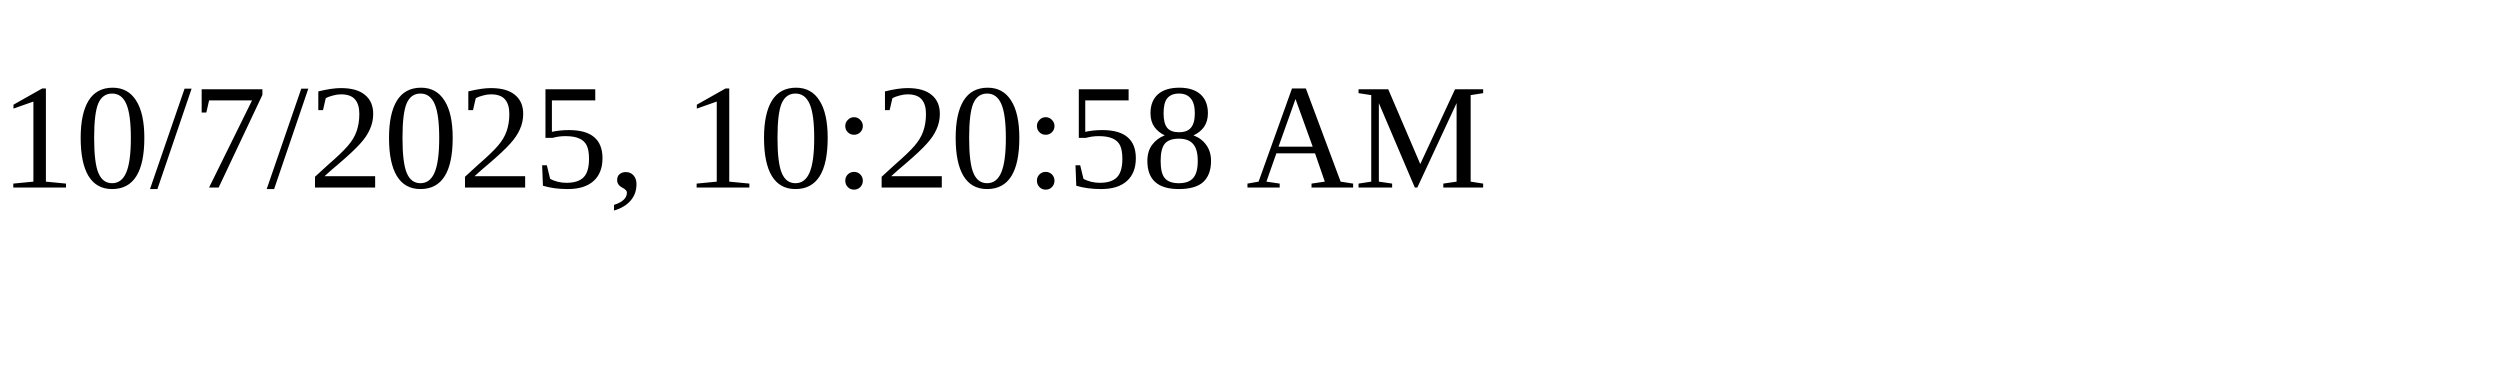
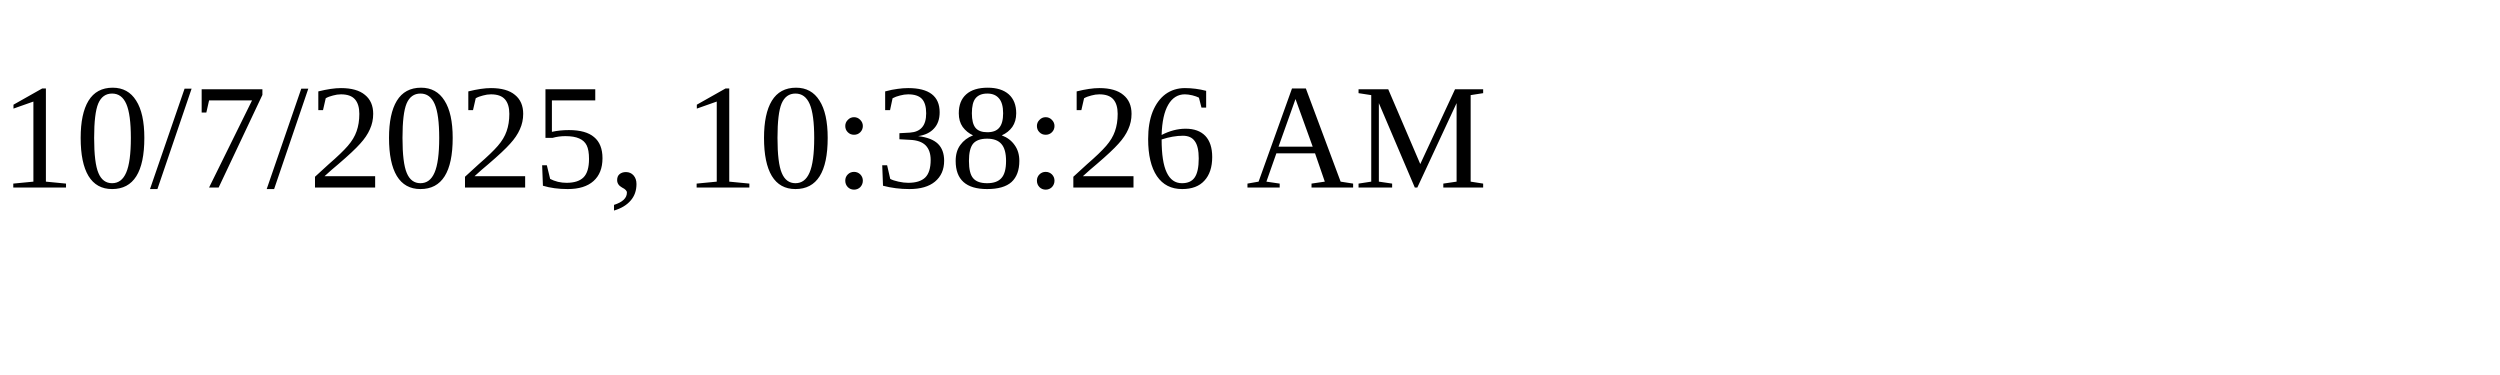
<svg xmlns="http://www.w3.org/2000/svg" height="30" width="200">
-   <text x="0" y="15">10/7/2025, 10:20:58 AM</text>
+   <text x="0" y="15">10/7/2025, 10:38:26 AM</text>
</svg>
